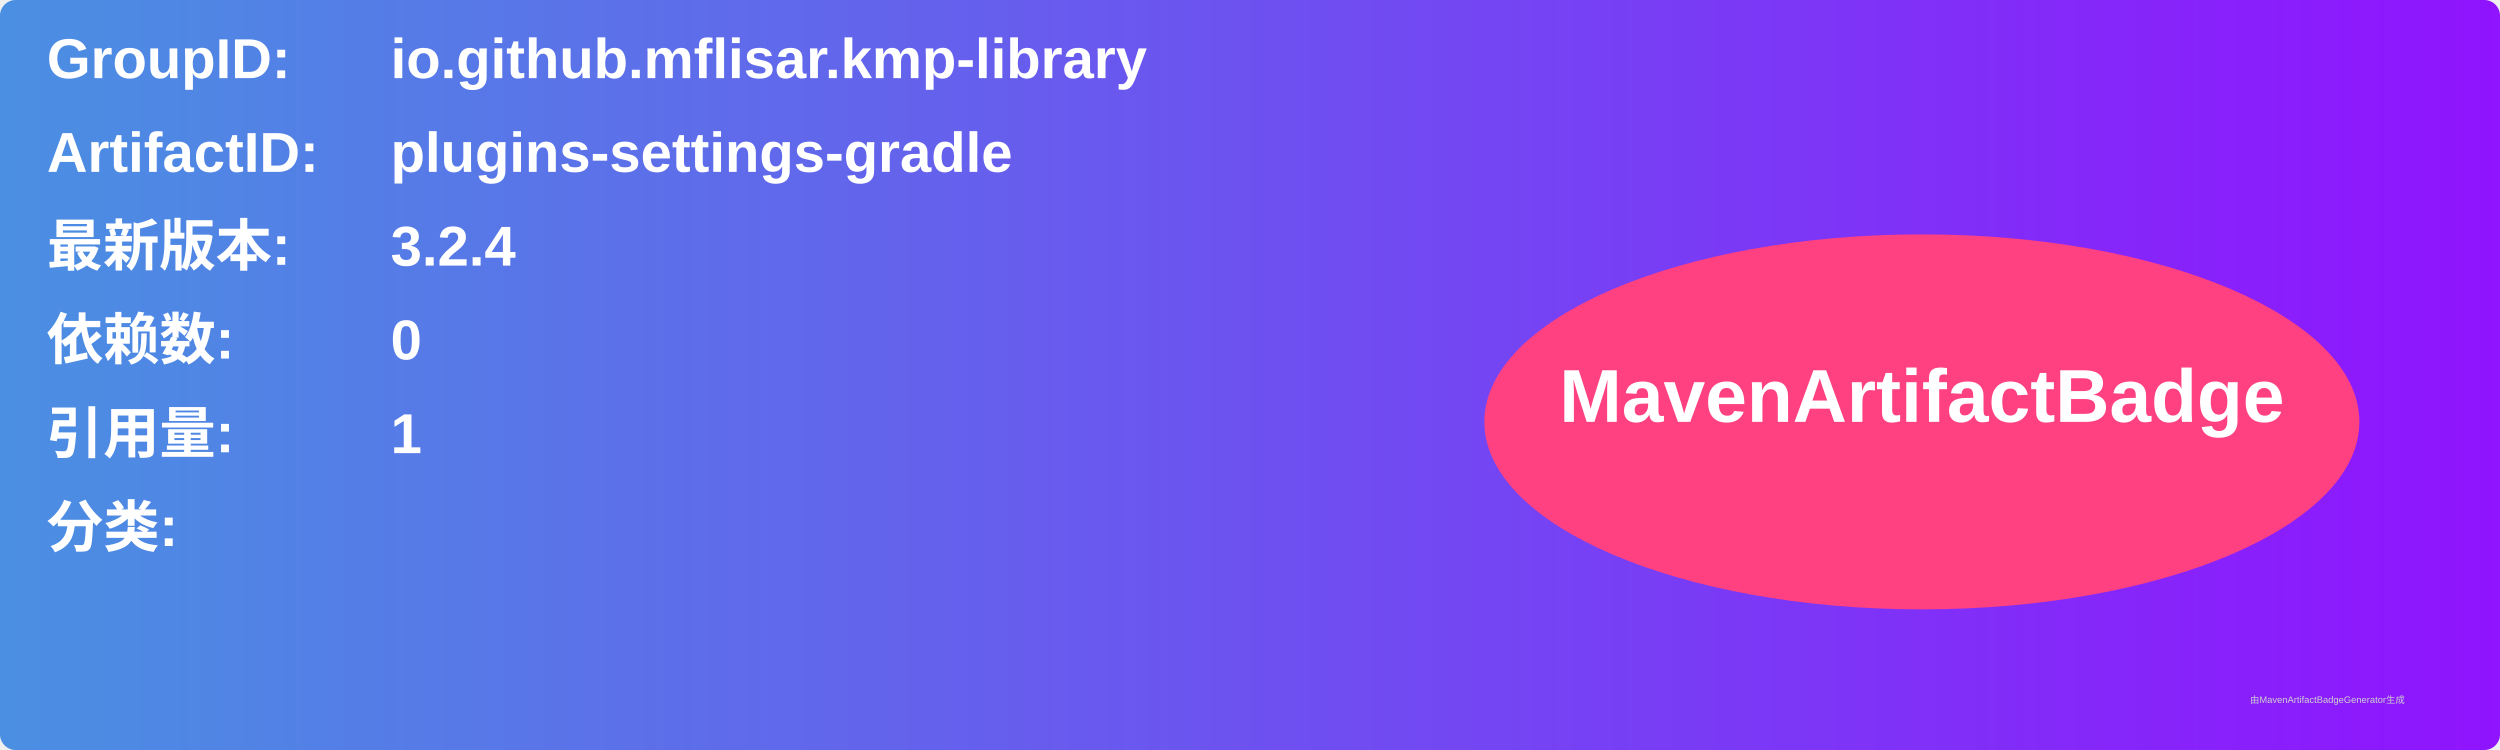
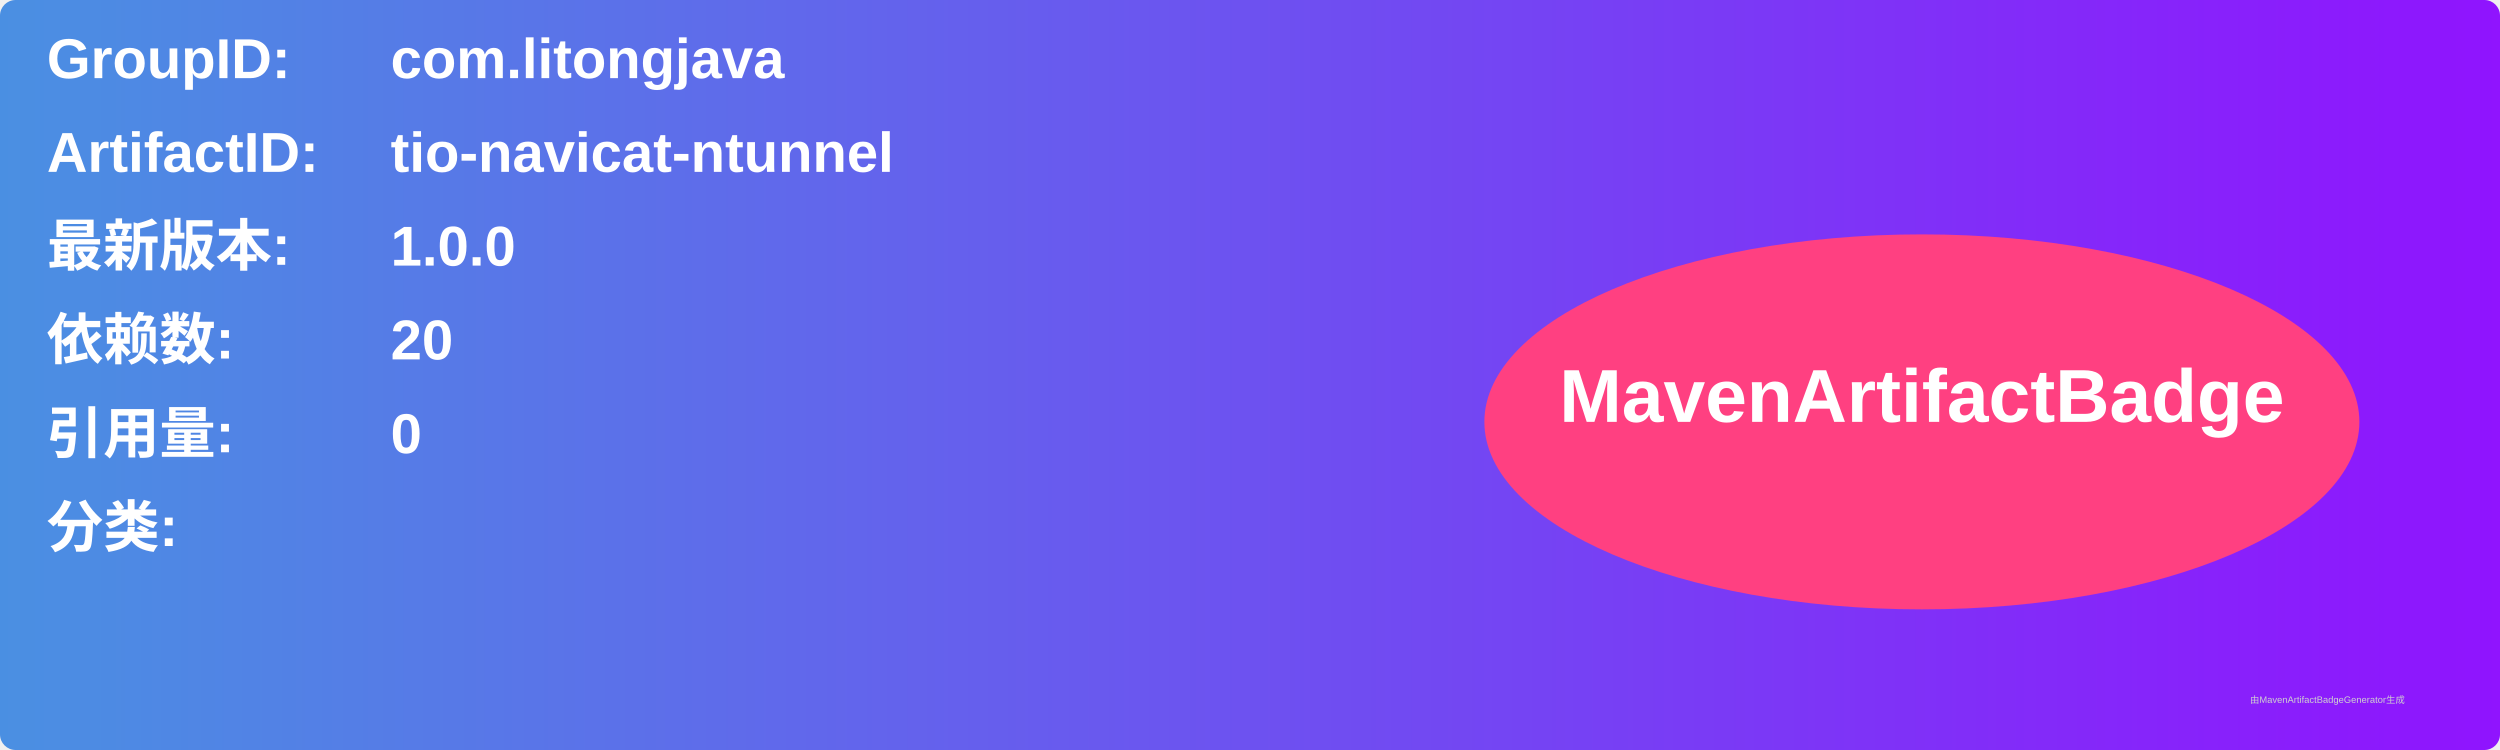
<svg xmlns="http://www.w3.org/2000/svg" width="800" height="240" viewBox="0 0 800 240">
  <linearGradient id="grad" x1="0%" y1="0%" x2="100%" y2="0%">
    <stop offset="0%" stop-color="#4a90e2" />
    <stop offset="100%" stop-color="#9013fe" />
  </linearGradient>
  <rect width="100%" height="100%" rx="5" ry="5" fill="url(#grad)" />
  <g transform="translate(15, 15)">
    <text x="0" y="10" font-family="Arial" font-size="18" fill="white" font-weight="bold" width="260">GroupID:</text>
-     <text x="110" y="10" font-family="Arial" font-size="18" fill="white" font-weight="bold" width="460">io.github.mflisar.kmp-library</text>
+     <text x="110" y="10" font-family="Arial" font-size="18" fill="white" font-weight="bold" width="460">com.litongjava</text>
    <text x="0" y="40" font-family="Arial" font-size="18" fill="white" font-weight="bold" width="260">ArtifactID:</text>
-     <text x="110" y="40" font-family="Arial" font-size="18" fill="white" font-weight="bold" width="460">plugins-settings-gradle</text>
+     <text x="110" y="40" font-family="Arial" font-size="18" fill="white" font-weight="bold" width="460">tio-navicat-ntunnel</text>
    <text x="0" y="70" font-family="Arial" font-size="18" fill="white" font-weight="bold">最新版本:</text>
    <text x="110" y="70" font-family="Arial" font-size="18" fill="white" font-weight="bold">
-       <tspan font-weight="bold">3.2.4</tspan>
+       <tspan font-weight="bold">1.0.0</tspan>
    </text>
    <text x="0" y="100" font-family="Arial" font-size="18" fill="white" font-weight="bold">依赖数: </text>
    <text x="110" y="100" font-family="Arial" font-size="18" fill="white">
-       <tspan font-weight="bold">0</tspan>
+       <tspan font-weight="bold">20</tspan>
    </text>
    <text x="0" y="130" font-family="Arial" font-size="18" fill="white" font-weight="bold">引用量: </text>
    <text x="110" y="130" font-family="Arial" font-size="18" fill="white">
-       <tspan font-weight="bold">1</tspan>
+       <tspan font-weight="bold">0</tspan>
    </text>
    <text x="0" y="160" font-family="Arial" font-size="18" fill="white" font-weight="bold">分类:</text>
    <text x="10" y="190" font-family="Arial" font-size="10" fill="white">
      <tspan font-weight="bold" />
    </text>
    <ellipse cx="600" cy="120" rx="140" ry="60" fill="#ff4081" />
    <text x="600" y="120" text-anchor="middle" font-family="Arial" font-size="24" fill="white" font-weight="bold">MavenArtifactBadge</text>
  </g>
  <text x="720" y="225" font-family="Arial" font-size="3" fill="#d0d0d0">由MavenArtifactBadgeGenerator生成</text>
</svg>
